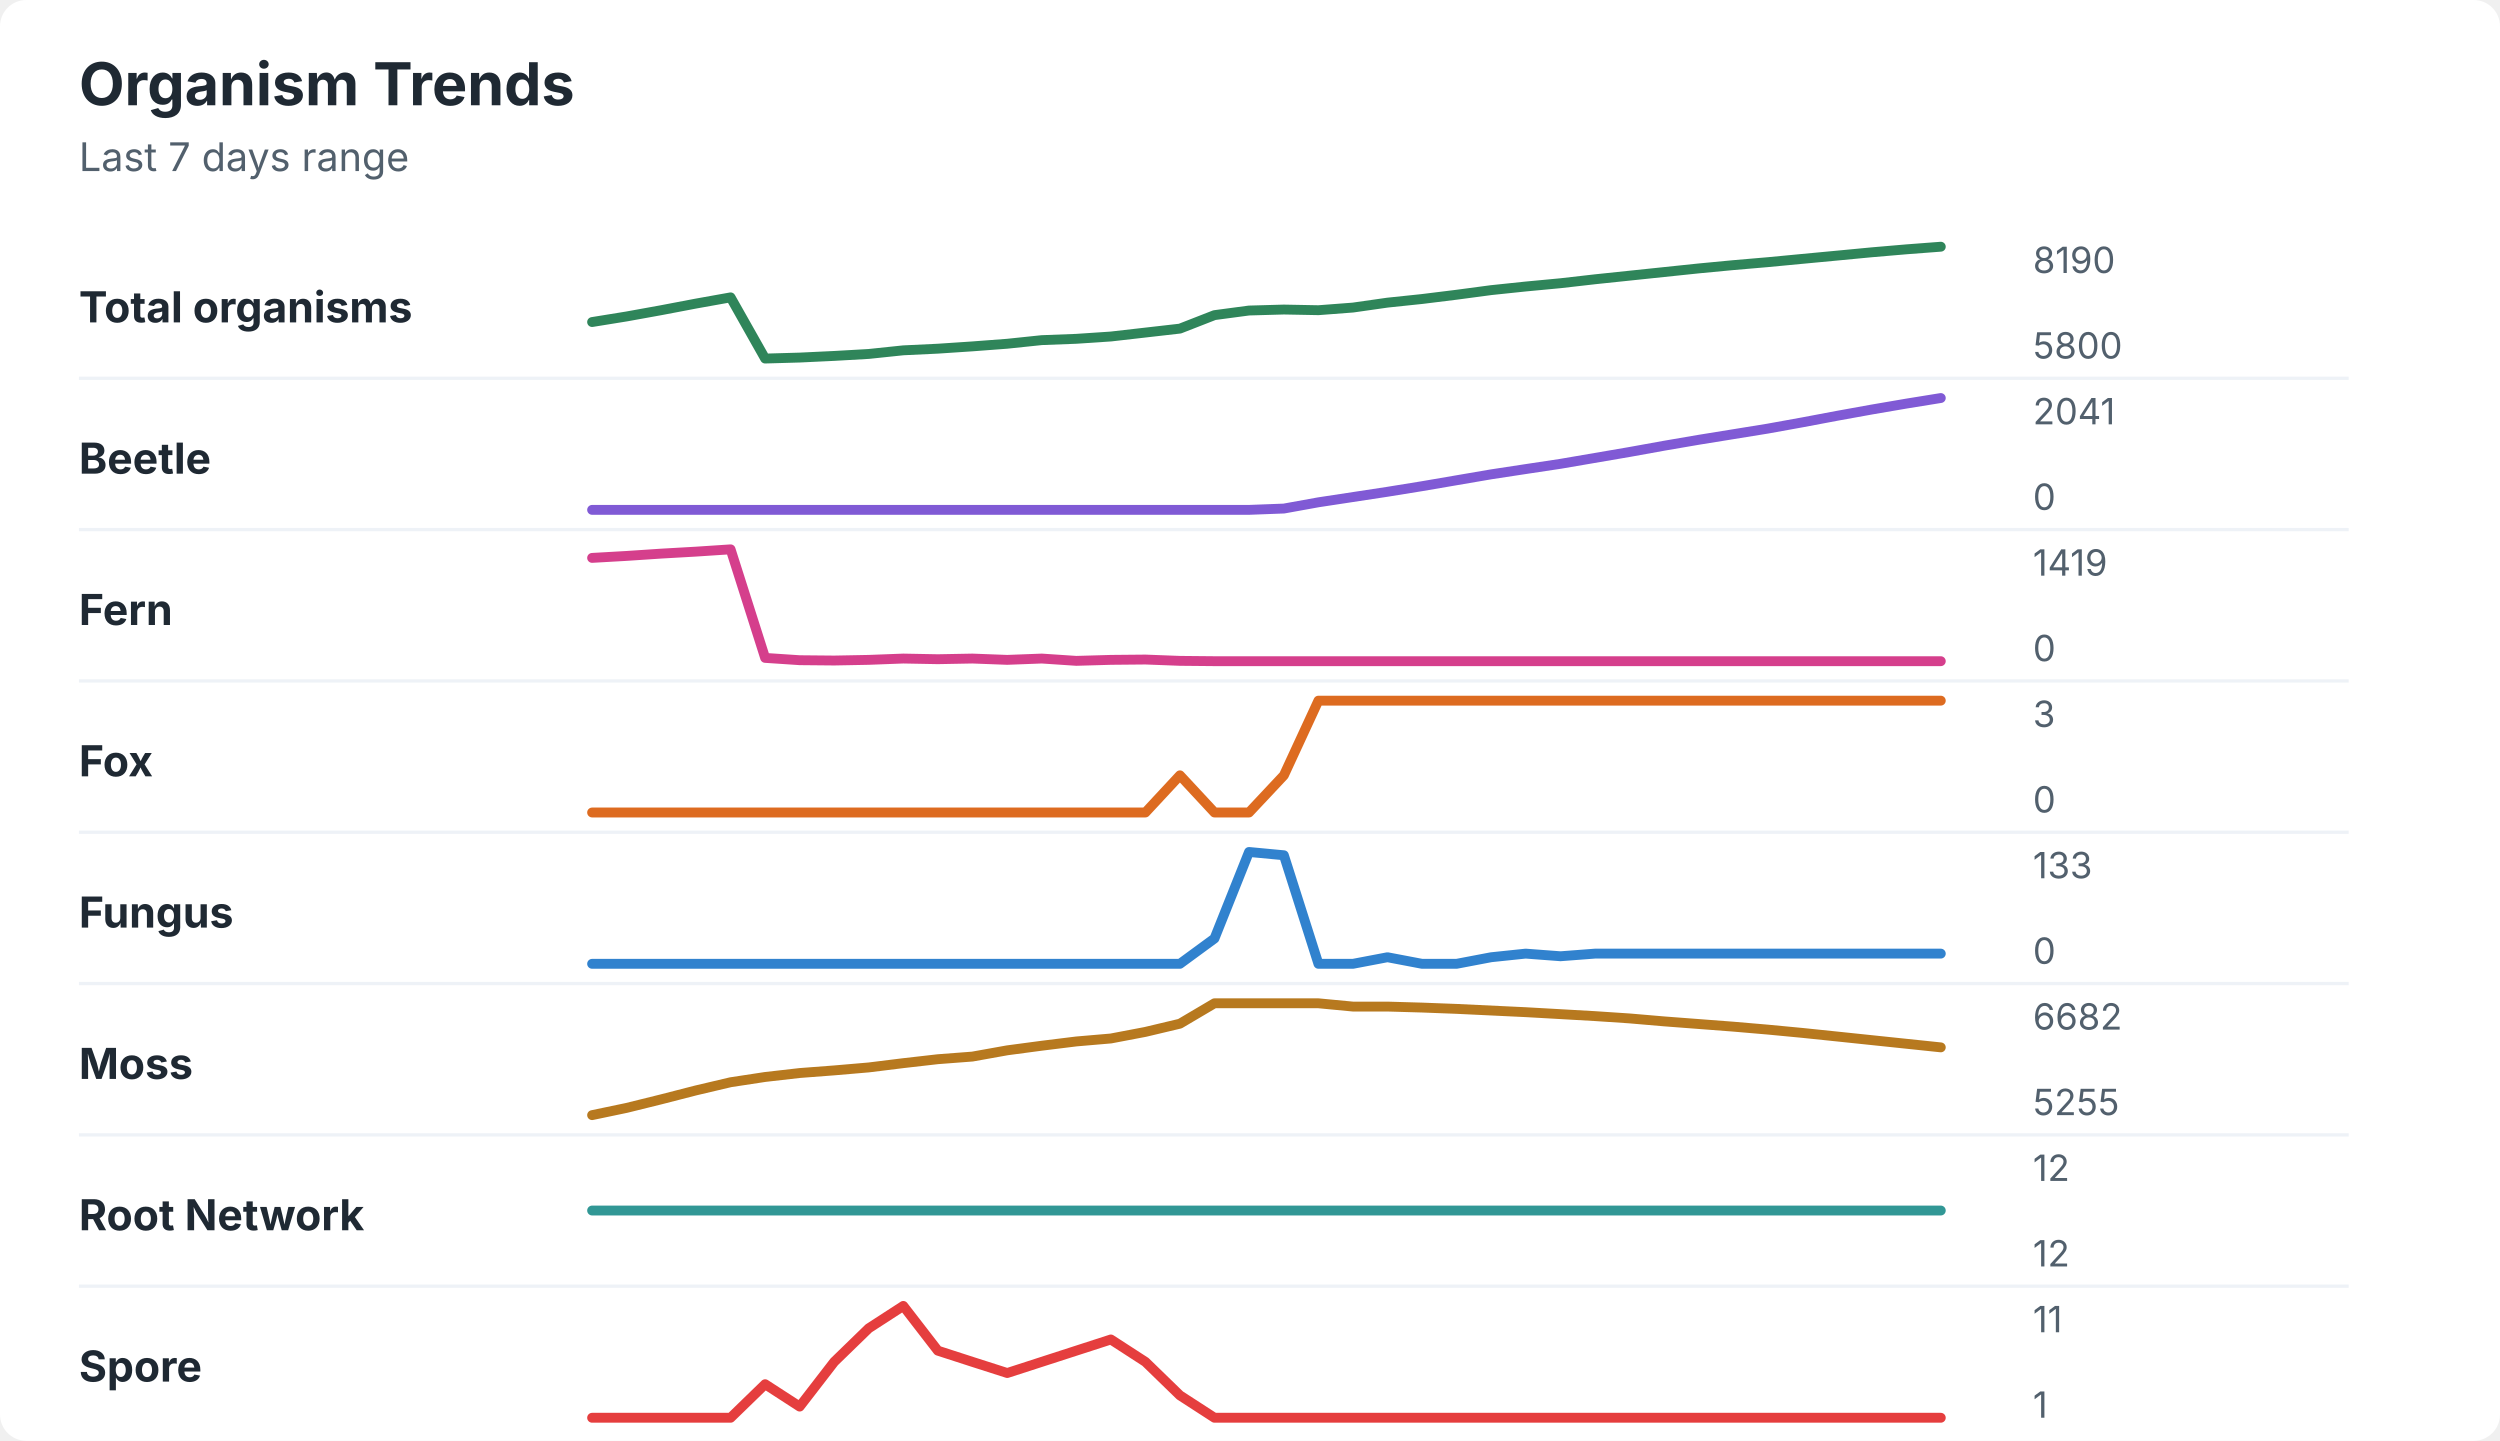
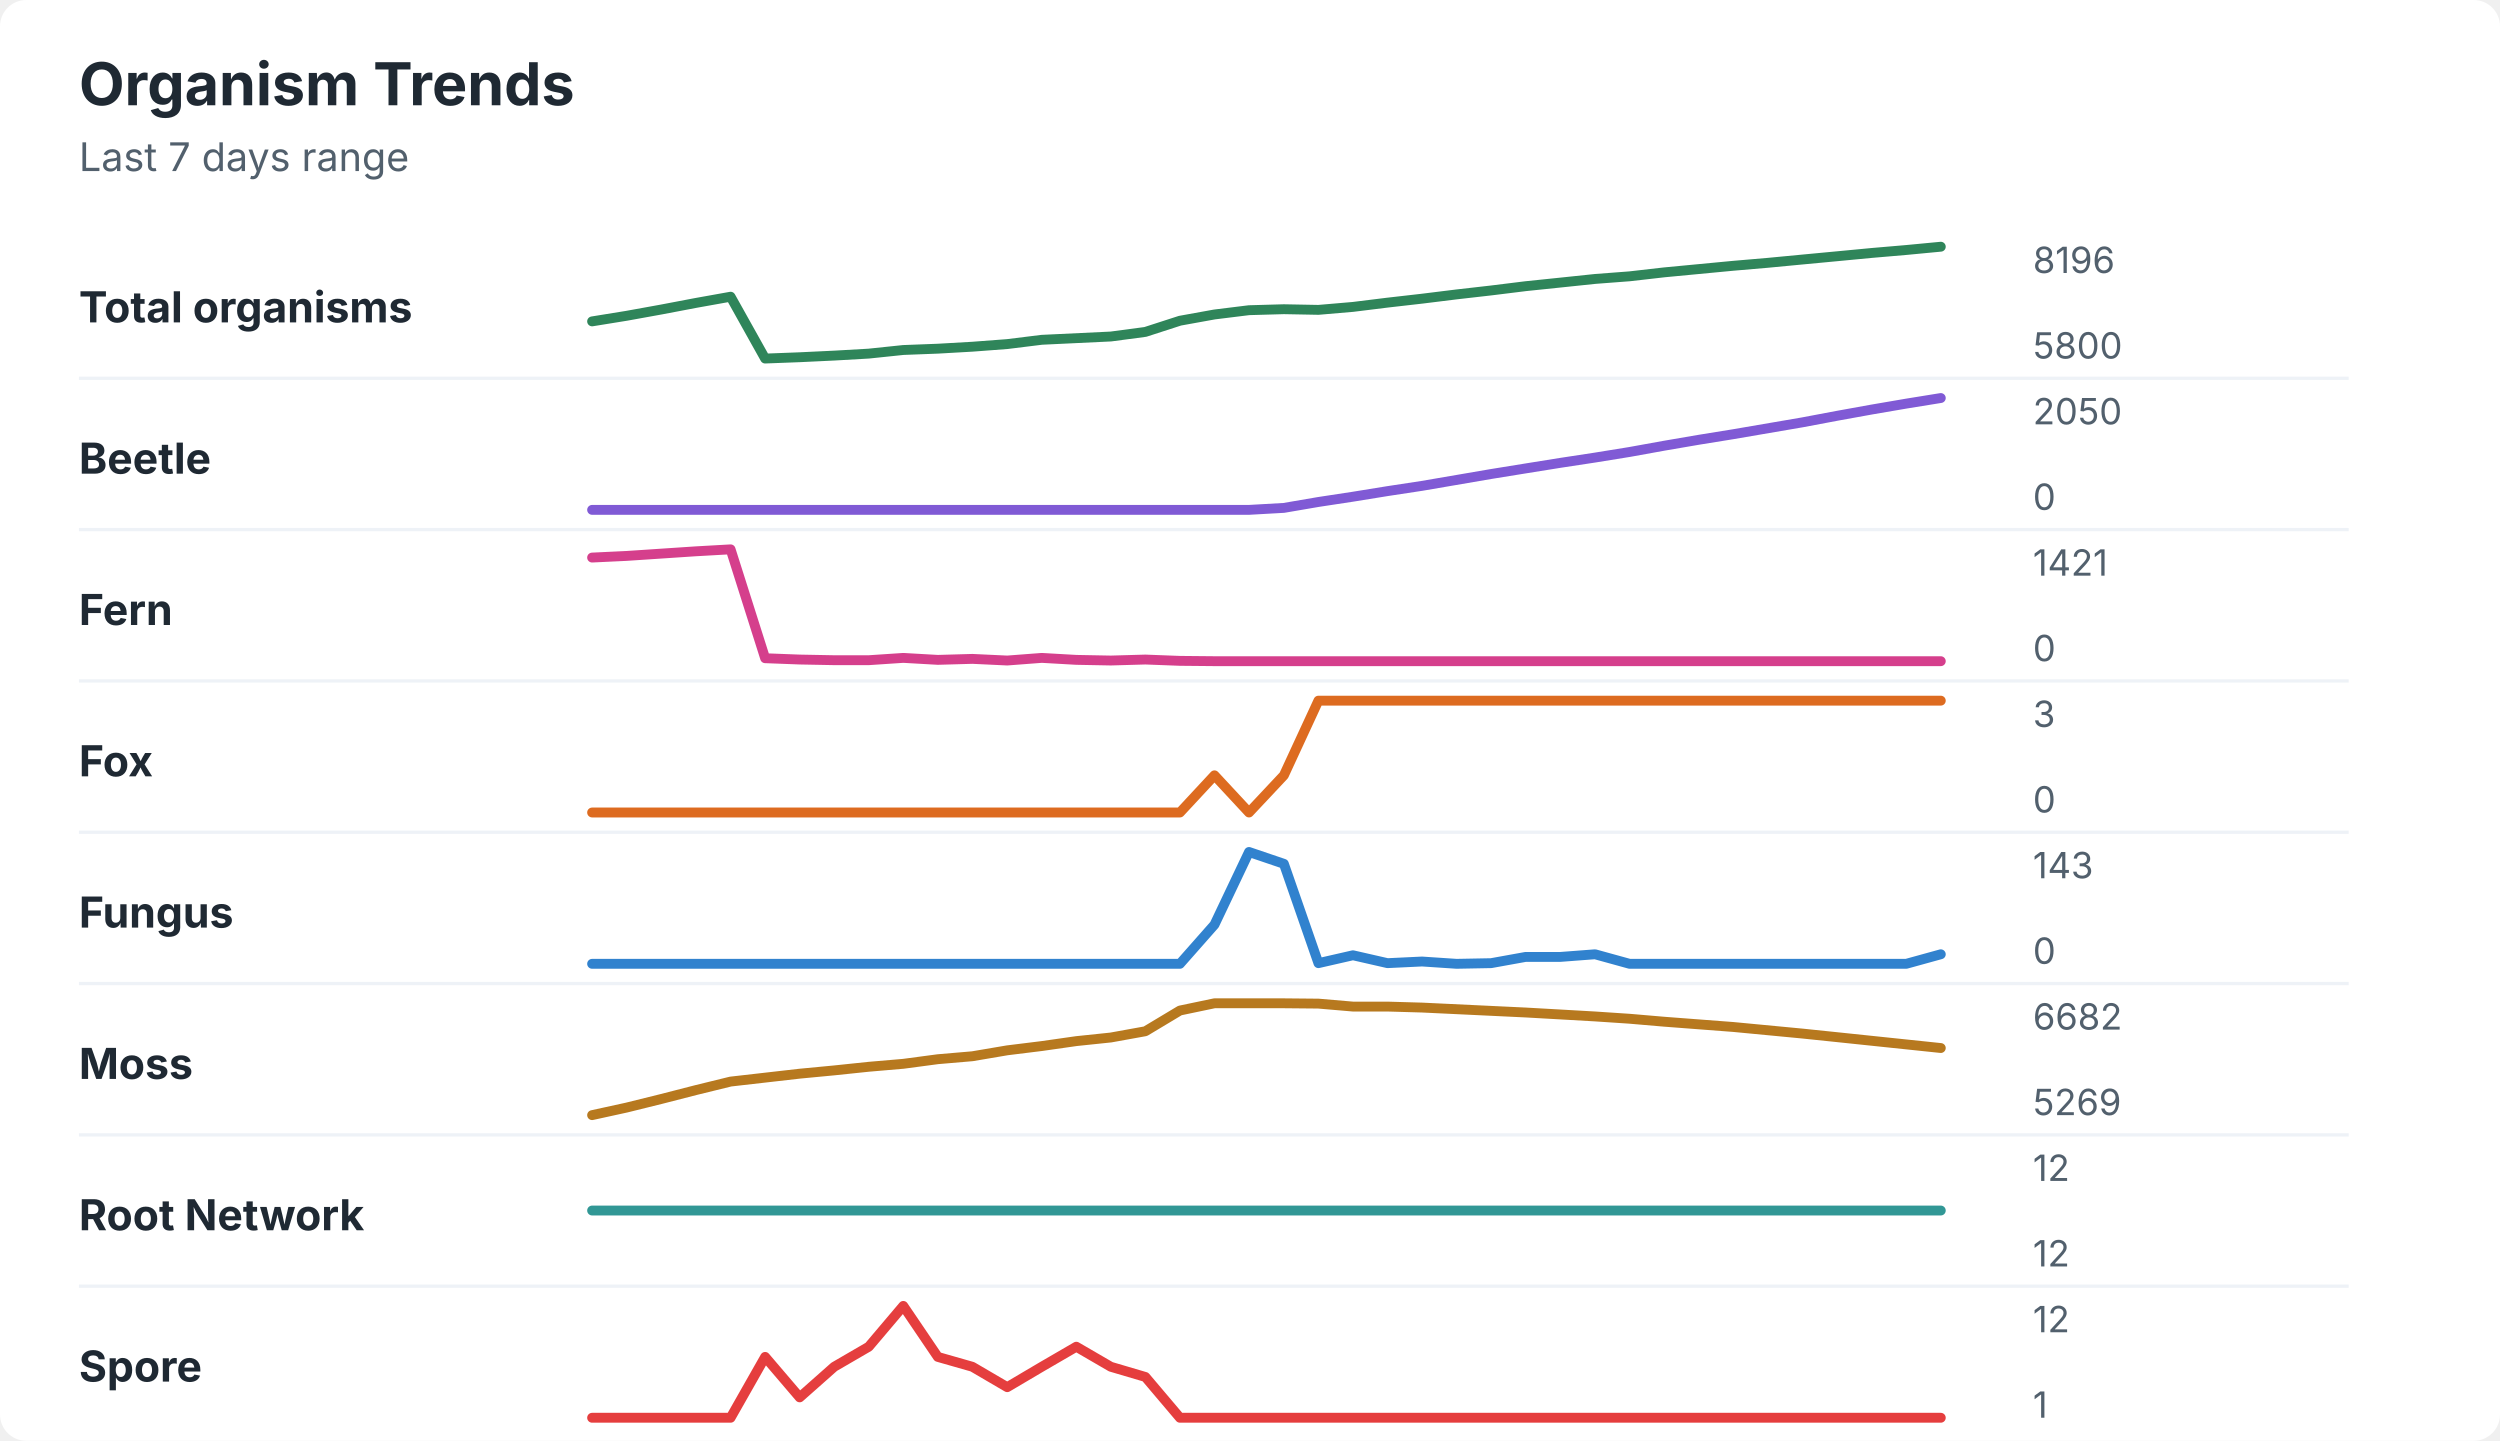
<svg xmlns="http://www.w3.org/2000/svg" width="760" height="438" viewBox="0 0 760 438" role="img" aria-labelledby="title desc">
  <rect width="760" height="438" rx="8" fill="#ffffff" />
  <style>
    text { font-family: -apple-system, BlinkMacSystemFont, "Segoe UI", sans-serif; }
    .title { font-size: 18px; font-weight: 700; fill: #1f2933; }
    .subtitle { font-size: 12px; fill: #52606d; }
    .label { font-size: 13px; font-weight: 650; fill: #1f2933; }
    .axis-value { font-size: 11px; fill: #52606d; }
    .separator { stroke: #eef2f7; stroke-width: 1; }
  </style>
  <text x="24" y="32" class="title">Organism Trends</text>
  <text x="24" y="52" class="subtitle">Last 7 days range</text>
  <text x="24" y="98" class="label">Total organisms</text>
-   <polyline points="180.0,97.9 190.5,96.2 201.0,94.3 211.5,92.3 222.1,90.4 232.6,109.0 243.1,108.7 253.6,108.2 264.1,107.6 274.6,106.5 285.1,106.0 295.6,105.3 306.2,104.5 316.7,103.4 327.2,103.0 337.7,102.3 348.2,101.1 358.7,99.9 369.2,95.8 379.7,94.4 390.3,94.1 400.8,94.3 411.3,93.5 421.8,92.0 432.3,90.9 442.8,89.6 453.3,88.2 463.8,87.1 474.4,86.1 484.9,84.9 495.4,83.8 505.9,82.7 516.4,81.6 526.9,80.6 537.4,79.7 547.9,78.7 558.5,77.7 569.0,76.7 579.5,75.8 590.0,75.0 " fill="none" stroke="#2f855a" stroke-width="3" stroke-linecap="round" stroke-linejoin="round" />
-   <text x="618" y="83" class="axis-value">8190</text>
+   <polyline points="180.0,97.7 190.5,96.0 201.0,94.1 211.5,92.1 222.1,90.2 232.6,109.0 243.1,108.6 253.6,108.1 264.1,107.5 274.6,106.4 285.1,106.0 295.6,105.4 306.2,104.6 316.7,103.3 327.2,102.8 337.7,102.3 348.2,100.9 358.7,97.5 369.2,95.6 379.7,94.3 390.3,94.0 400.8,94.2 411.3,93.3 421.8,92.0 432.3,90.8 442.8,89.5 453.3,88.3 463.8,87.0 474.4,85.9 484.9,84.8 495.4,84.0 505.9,82.8 516.4,81.8 526.9,80.8 537.4,79.9 547.9,78.9 558.5,77.9 569.0,76.9 579.5,76.0 590.0,75.0 " fill="none" stroke="#2f855a" stroke-width="3" stroke-linecap="round" stroke-linejoin="round" />
+   <text x="618" y="83" class="axis-value">8196</text>
  <text x="618" y="109" class="axis-value">5800</text>
  <line x1="24" y1="115.0" x2="714" y2="115.0" class="separator" />
  <text x="24" y="144" class="label">Beetle</text>
-   <polyline points="180.0,155.0 190.5,155.0 201.0,155.0 211.5,155.0 222.1,155.0 232.6,155.0 243.1,155.0 253.6,155.0 264.1,155.0 274.6,155.0 285.1,155.0 295.6,155.0 306.2,155.0 316.7,155.0 327.2,155.0 337.7,155.0 348.2,155.0 358.7,155.0 369.2,155.0 379.7,155.0 390.3,154.6 400.8,152.7 411.3,151.1 421.8,149.5 432.3,147.8 442.8,146.0 453.3,144.2 463.8,142.6 474.4,141.0 484.9,139.2 495.4,137.4 505.9,135.5 516.4,133.7 526.9,132.0 537.4,130.3 547.9,128.4 558.5,126.4 569.0,124.5 579.5,122.7 590.0,121.0 " fill="none" stroke="#805ad5" stroke-width="3" stroke-linecap="round" stroke-linejoin="round" />
-   <text x="618" y="129" class="axis-value">2041</text>
+   <polyline points="180.0,155.0 190.5,155.0 201.0,155.0 211.5,155.0 222.1,155.0 232.6,155.0 243.1,155.0 253.6,155.0 264.1,155.0 274.6,155.0 285.1,155.0 295.6,155.0 306.2,155.0 316.7,155.0 327.2,155.0 337.7,155.0 348.2,155.0 358.7,155.0 369.2,155.0 379.7,155.0 390.3,154.4 400.8,152.6 411.3,151.0 421.8,149.3 432.3,147.7 442.8,145.9 453.3,144.1 463.8,142.4 474.4,140.7 484.9,139.1 495.4,137.4 505.9,135.5 516.4,133.7 526.9,132.0 537.4,130.2 547.9,128.4 558.5,126.4 569.0,124.5 579.5,122.7 590.0,121.0 " fill="none" stroke="#805ad5" stroke-width="3" stroke-linecap="round" stroke-linejoin="round" />
+   <text x="618" y="129" class="axis-value">2050</text>
  <text x="618" y="155" class="axis-value">0</text>
  <line x1="24" y1="161.0" x2="714" y2="161.0" class="separator" />
  <text x="24" y="190" class="label">Fern</text>
-   <polyline points="180.0,169.6 190.5,169.0 201.0,168.3 211.5,167.7 222.1,167.0 232.6,200.0 243.1,200.7 253.6,200.8 264.1,200.6 274.6,200.2 285.1,200.4 295.6,200.2 306.2,200.6 316.7,200.2 327.2,200.9 337.7,200.6 348.2,200.5 358.7,200.9 369.2,201.0 379.7,201.0 390.3,201.0 400.8,201.0 411.3,201.0 421.8,201.0 432.3,201.0 442.8,201.0 453.3,201.0 463.8,201.0 474.4,201.0 484.9,201.0 495.4,201.0 505.9,201.0 516.4,201.0 526.9,201.0 537.4,201.0 547.9,201.0 558.5,201.0 569.0,201.0 579.5,201.0 590.0,201.0 " fill="none" stroke="#d53f8c" stroke-width="3" stroke-linecap="round" stroke-linejoin="round" />
-   <text x="618" y="175" class="axis-value">1419</text>
+   <polyline points="180.0,169.5 190.5,169.0 201.0,168.3 211.5,167.6 222.1,167.0 232.6,200.1 243.1,200.5 253.6,200.7 264.1,200.7 274.6,200.0 285.1,200.6 295.6,200.3 306.2,200.8 316.7,200.0 327.2,200.6 337.7,200.8 348.2,200.5 358.7,200.9 369.2,201.0 379.7,201.0 390.3,201.0 400.8,201.0 411.3,201.0 421.8,201.0 432.3,201.0 442.8,201.0 453.3,201.0 463.8,201.0 474.4,201.0 484.9,201.0 495.4,201.0 505.9,201.0 516.4,201.0 526.9,201.0 537.4,201.0 547.9,201.0 558.5,201.0 569.0,201.0 579.5,201.0 590.0,201.0 " fill="none" stroke="#d53f8c" stroke-width="3" stroke-linecap="round" stroke-linejoin="round" />
+   <text x="618" y="175" class="axis-value">1421</text>
  <text x="618" y="201" class="axis-value">0</text>
  <line x1="24" y1="207.0" x2="714" y2="207.0" class="separator" />
  <text x="24" y="236" class="label">Fox</text>
-   <polyline points="180.0,247.0 190.5,247.0 201.0,247.0 211.5,247.0 222.1,247.0 232.6,247.0 243.1,247.0 253.6,247.0 264.1,247.0 274.6,247.0 285.1,247.0 295.6,247.0 306.2,247.0 316.7,247.0 327.2,247.0 337.7,247.0 348.2,247.0 358.7,235.7 369.2,247.0 379.7,247.0 390.3,235.7 400.8,213.0 411.3,213.0 421.8,213.0 432.3,213.0 442.8,213.0 453.3,213.0 463.8,213.0 474.4,213.0 484.9,213.0 495.4,213.0 505.9,213.0 516.4,213.0 526.9,213.0 537.4,213.0 547.9,213.0 558.5,213.0 569.0,213.0 579.5,213.0 590.0,213.0 " fill="none" stroke="#dd6b20" stroke-width="3" stroke-linecap="round" stroke-linejoin="round" />
+   <polyline points="180.0,247.0 190.5,247.0 201.0,247.0 211.5,247.0 222.1,247.0 232.6,247.0 243.1,247.0 253.6,247.0 264.1,247.0 274.6,247.0 285.1,247.0 295.6,247.0 306.2,247.0 316.7,247.0 327.2,247.0 337.7,247.0 348.2,247.0 358.7,247.0 369.2,235.7 379.7,247.0 390.3,235.7 400.8,213.0 411.3,213.0 421.8,213.0 432.3,213.0 442.8,213.0 453.3,213.0 463.8,213.0 474.4,213.0 484.9,213.0 495.4,213.0 505.9,213.0 516.4,213.0 526.9,213.0 537.4,213.0 547.9,213.0 558.5,213.0 569.0,213.0 579.5,213.0 590.0,213.0 " fill="none" stroke="#dd6b20" stroke-width="3" stroke-linecap="round" stroke-linejoin="round" />
  <text x="618" y="221" class="axis-value">3</text>
  <text x="618" y="247" class="axis-value">0</text>
  <line x1="24" y1="253.0" x2="714" y2="253.0" class="separator" />
  <text x="24" y="282" class="label">Fungus</text>
-   <polyline points="180.0,293.0 190.5,293.0 201.0,293.0 211.5,293.0 222.1,293.0 232.6,293.0 243.1,293.0 253.6,293.0 264.1,293.0 274.6,293.0 285.1,293.0 295.6,293.0 306.2,293.0 316.7,293.0 327.2,293.0 337.7,293.0 348.2,293.0 358.7,293.0 369.2,285.3 379.7,259.0 390.3,260.0 400.8,293.0 411.3,293.0 421.8,291.0 432.3,293.0 442.8,293.0 453.3,291.0 463.8,289.9 474.4,290.7 484.9,289.9 495.4,289.9 505.9,289.9 516.4,289.9 526.9,289.9 537.4,289.9 547.9,289.9 558.5,289.9 569.0,289.9 579.5,289.9 590.0,289.9 " fill="none" stroke="#3182ce" stroke-width="3" stroke-linecap="round" stroke-linejoin="round" />
-   <text x="618" y="267" class="axis-value">133</text>
+   <polyline points="180.0,293.0 190.5,293.0 201.0,293.0 211.5,293.0 222.1,293.0 232.6,293.0 243.1,293.0 253.6,293.0 264.1,293.0 274.6,293.0 285.1,293.0 295.6,293.0 306.2,293.0 316.7,293.0 327.2,293.0 337.7,293.0 348.2,293.0 358.7,293.0 369.2,281.1 379.7,259.0 390.3,262.6 400.8,292.8 411.3,290.4 421.8,292.8 432.3,292.3 442.8,293.0 453.3,292.8 463.8,290.9 474.4,290.9 484.9,290.1 495.4,293.0 505.9,293.0 516.4,293.0 526.9,293.0 537.4,293.0 547.9,293.0 558.5,293.0 569.0,293.0 579.5,293.0 590.0,290.1 " fill="none" stroke="#3182ce" stroke-width="3" stroke-linecap="round" stroke-linejoin="round" />
+   <text x="618" y="267" class="axis-value">143</text>
  <text x="618" y="293" class="axis-value">0</text>
  <line x1="24" y1="299.0" x2="714" y2="299.0" class="separator" />
  <text x="24" y="328" class="label">Moss</text>
-   <polyline points="180.0,339.0 190.5,336.8 201.0,334.2 211.5,331.5 222.1,329.0 232.6,327.4 243.1,326.2 253.6,325.4 264.1,324.5 274.6,323.2 285.1,322.0 295.6,321.2 306.2,319.3 316.7,317.9 327.2,316.6 337.7,315.7 348.2,313.7 358.7,311.2 369.2,305.0 379.7,305.0 390.3,305.0 400.8,305.0 411.3,306.0 421.8,306.0 432.3,306.3 442.8,306.7 453.3,307.2 463.8,307.7 474.4,308.3 484.9,308.9 495.4,309.6 505.9,310.5 516.4,311.3 526.9,312.1 537.4,313.0 547.9,314.0 558.5,315.1 569.0,316.2 579.5,317.3 590.0,318.4 " fill="none" stroke="#b7791f" stroke-width="3" stroke-linecap="round" stroke-linejoin="round" />
+   <polyline points="180.0,339.0 190.5,336.7 201.0,334.1 211.5,331.4 222.1,328.8 232.6,327.6 243.1,326.4 253.6,325.4 264.1,324.3 274.6,323.4 285.1,322.0 295.6,321.1 306.2,319.3 316.7,318.0 327.2,316.5 337.7,315.4 348.2,313.5 358.7,307.2 369.2,305.0 379.7,305.0 390.3,305.0 400.8,305.1 411.3,306.0 421.8,306.0 432.3,306.3 442.8,306.8 453.3,307.3 463.8,307.8 474.4,308.4 484.9,309.0 495.4,309.7 505.9,310.6 516.4,311.4 526.9,312.2 537.4,313.2 547.9,314.2 558.5,315.3 569.0,316.4 579.5,317.5 590.0,318.6 " fill="none" stroke="#b7791f" stroke-width="3" stroke-linecap="round" stroke-linejoin="round" />
  <text x="618" y="313" class="axis-value">6682</text>
-   <text x="618" y="339" class="axis-value">5255</text>
+   <text x="618" y="339" class="axis-value">5269</text>
  <line x1="24" y1="345.0" x2="714" y2="345.0" class="separator" />
  <text x="24" y="374" class="label">Root Network</text>
  <polyline points="180.0,368.0 190.5,368.0 201.0,368.0 211.5,368.0 222.1,368.0 232.6,368.0 243.1,368.0 253.6,368.0 264.1,368.0 274.6,368.0 285.1,368.0 295.6,368.0 306.2,368.0 316.7,368.0 327.2,368.0 337.7,368.0 348.2,368.0 358.7,368.0 369.2,368.0 379.7,368.0 390.3,368.0 400.8,368.0 411.3,368.0 421.8,368.0 432.3,368.0 442.8,368.0 453.3,368.0 463.8,368.0 474.4,368.0 484.9,368.0 495.4,368.0 505.9,368.0 516.4,368.0 526.9,368.0 537.4,368.0 547.9,368.0 558.5,368.0 569.0,368.0 579.5,368.0 590.0,368.0 " fill="none" stroke="#319795" stroke-width="3" stroke-linecap="round" stroke-linejoin="round" />
  <text x="618" y="359" class="axis-value">12</text>
  <text x="618" y="385" class="axis-value">12</text>
  <line x1="24" y1="391.0" x2="714" y2="391.0" class="separator" />
  <text x="24" y="420" class="label">Spore</text>
-   <polyline points="180.0,431.0 190.5,431.0 201.0,431.0 211.5,431.0 222.1,431.0 232.6,420.8 243.1,427.6 253.6,414.0 264.1,403.8 274.6,397.0 285.1,410.6 295.6,414.0 306.2,417.4 316.7,414.0 327.2,410.6 337.7,407.2 348.2,414.0 358.7,424.2 369.2,431.0 379.7,431.0 390.3,431.0 400.8,431.0 411.3,431.0 421.8,431.0 432.3,431.0 442.8,431.0 453.3,431.0 463.8,431.0 474.4,431.0 484.9,431.0 495.4,431.0 505.9,431.0 516.4,431.0 526.9,431.0 537.4,431.0 547.9,431.0 558.5,431.0 569.0,431.0 579.5,431.0 590.0,431.0 " fill="none" stroke="#e53e3e" stroke-width="3" stroke-linecap="round" stroke-linejoin="round" />
-   <text x="618" y="405" class="axis-value">11</text>
+   <polyline points="180.0,431.0 190.5,431.0 201.0,431.0 211.5,431.0 222.1,431.0 232.6,412.5 243.1,424.8 253.6,415.5 264.1,409.4 274.6,397.0 285.1,412.5 295.6,415.5 306.2,421.7 316.7,415.5 327.2,409.4 337.7,415.5 348.2,418.6 358.7,431.0 369.2,431.0 379.7,431.0 390.3,431.0 400.8,431.0 411.3,431.0 421.8,431.0 432.3,431.0 442.8,431.0 453.3,431.0 463.8,431.0 474.4,431.0 484.9,431.0 495.4,431.0 505.9,431.0 516.4,431.0 526.9,431.0 537.4,431.0 547.9,431.0 558.5,431.0 569.0,431.0 579.5,431.0 590.0,431.0 " fill="none" stroke="#e53e3e" stroke-width="3" stroke-linecap="round" stroke-linejoin="round" />
+   <text x="618" y="405" class="axis-value">12</text>
  <text x="618" y="431" class="axis-value">1</text>
</svg>
